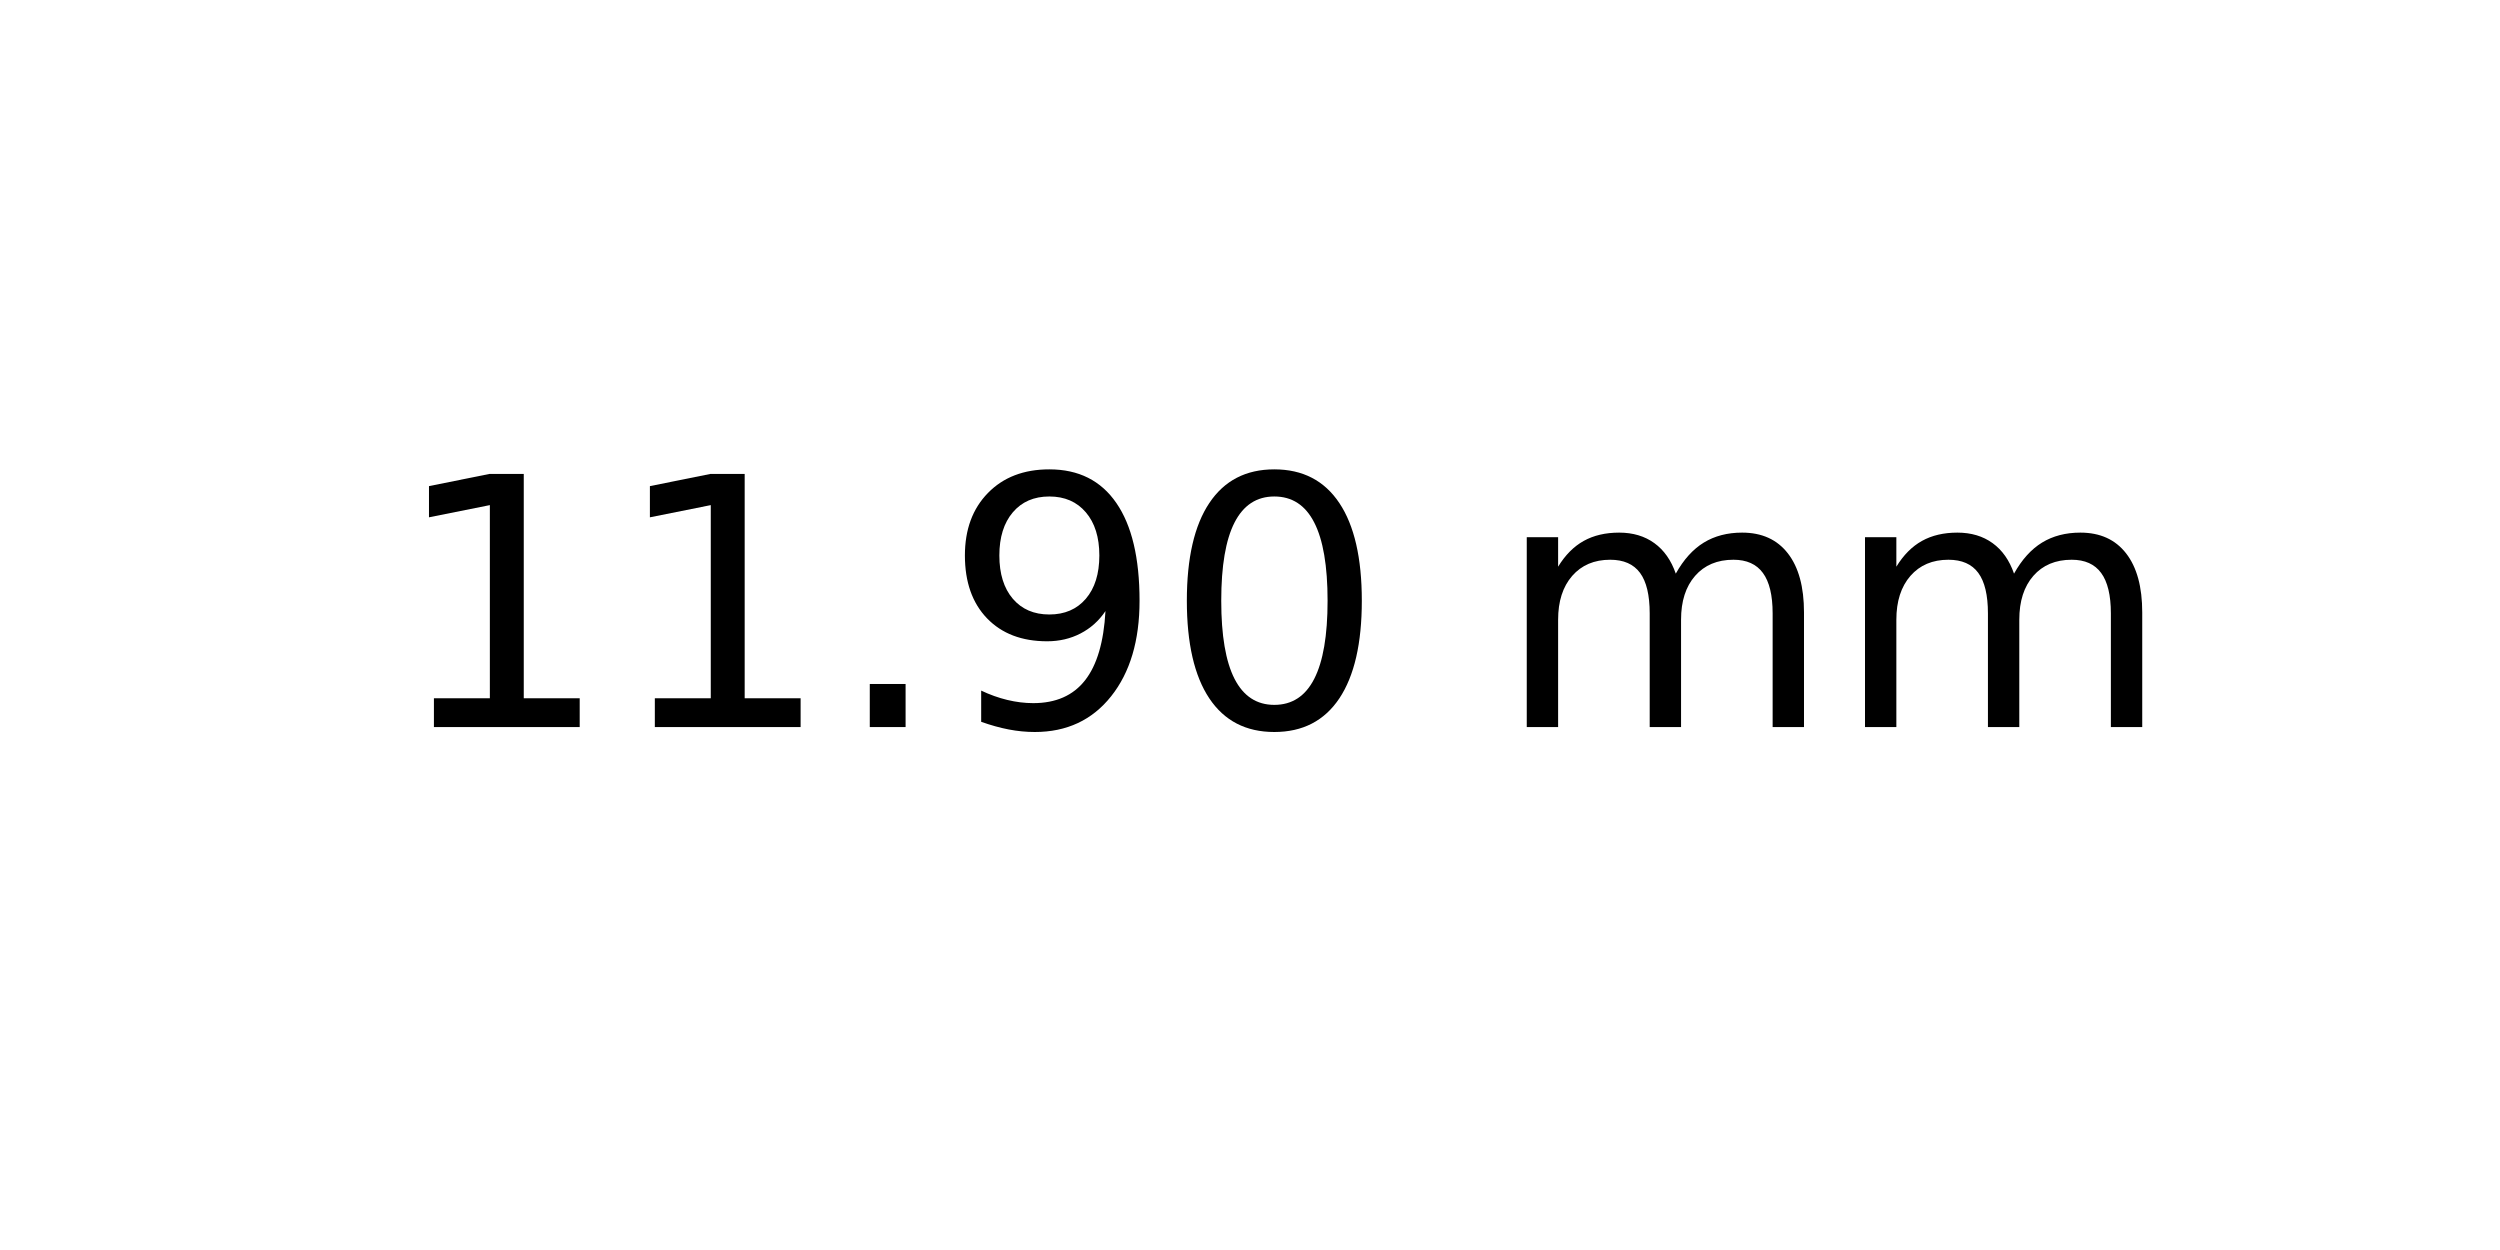
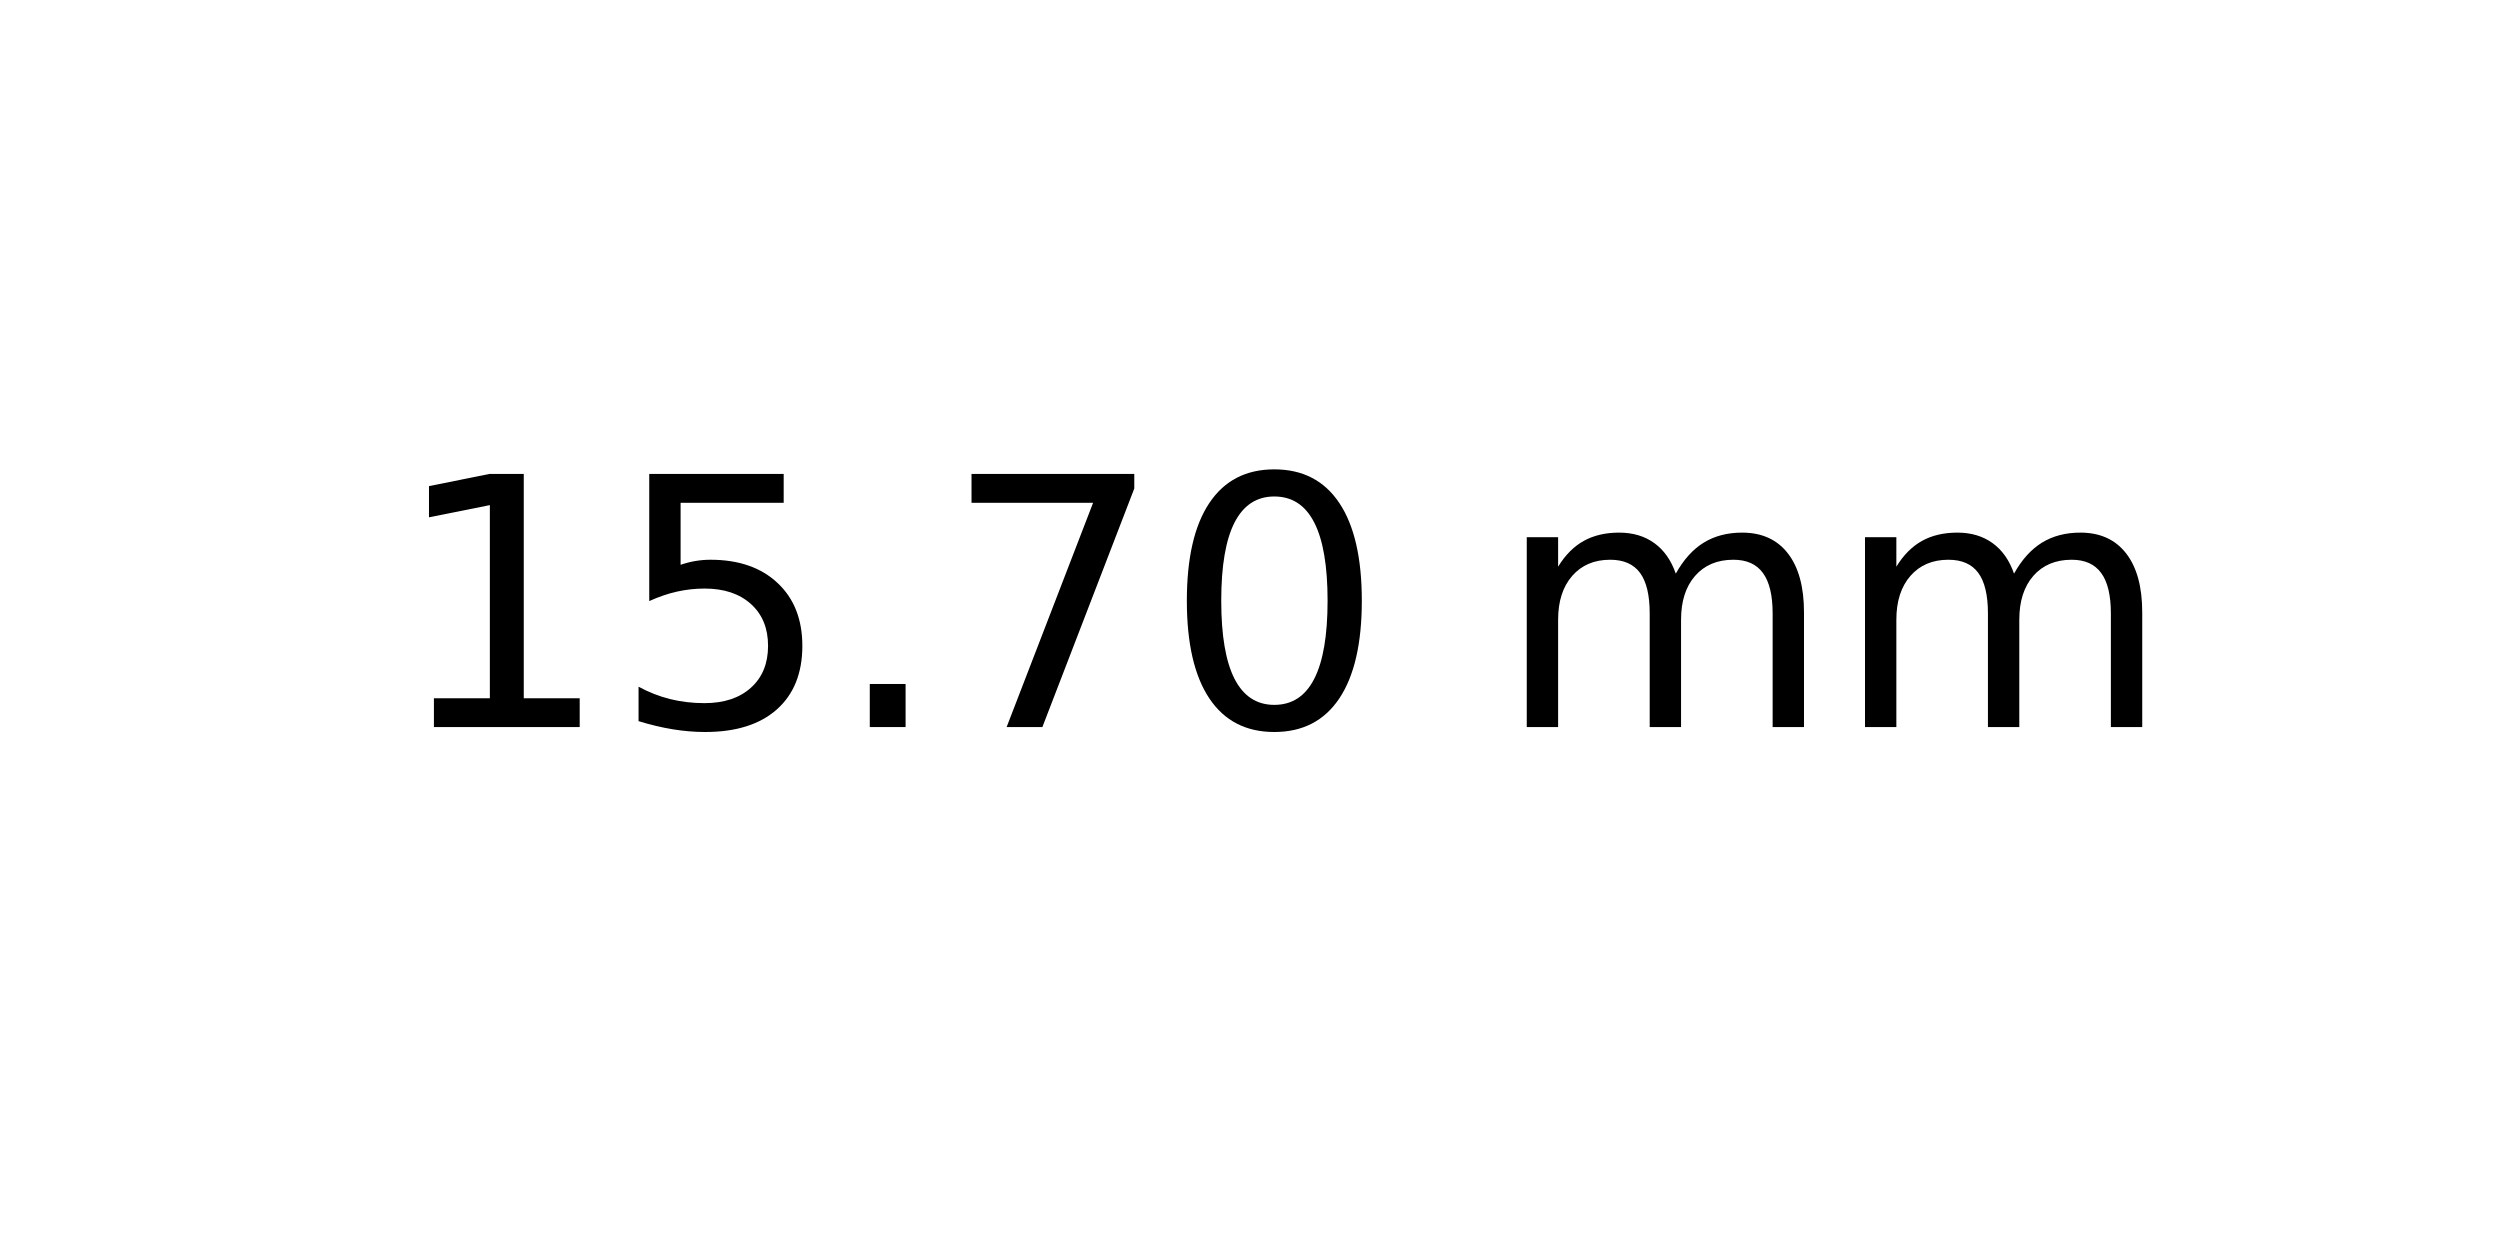
<svg xmlns="http://www.w3.org/2000/svg" xmlns:xlink="http://www.w3.org/1999/xlink" width="72pt" height="36pt" viewBox="0 0 72 36" version="1.1">
  <defs>
    <style type="text/css">*{stroke-linejoin: round; stroke-linecap: butt}</style>
  </defs>
  <g id="figure_1">
    <g id="axes_1">
      <g id="text_1">
        <g transform="translate(11.25625 20.93937) scale(0.1 -0.1)">
          <defs>
            <path id="DejaVuSans-31" d="M 794 531  L 1825 531  L 1825 4091  L 703 3866  L 703 4441  L 1819 4666  L 2450 4666  L 2450 531  L 3481 531  L 3481 0  L 794 0  L 794 531  z " transform="scale(0.015625)" />
+             <path id="DejaVuSans-35" d="M 691 4666  L 3169 4666  L 3169 4134  L 1269 4134  L 1269 2991  Q 1406 3038 1543 3061  Q 1681 3084 1819 3084  Q 2600 3084 3056 2656  Q 3513 2228 3513 1497  Q 3513 744 3044 326  Q 2575 -91 1722 -91  Q 1428 -91 1123 -41  Q 819 9 494 109  L 494 744  Q 775 591 1075 516  Q 1375 441 1709 441  Q 2250 441 2565 725  Q 2881 1009 2881 1497  Q 2881 1984 2565 2268  Q 2250 2553 1709 2553  Q 1456 2553 1204 2497  Q 953 2441 691 2322  L 691 4666  z " transform="scale(0.015625)" />
            <path id="DejaVuSans-2e" d="M 684 794  L 1344 794  L 1344 0  L 684 0  L 684 794  z " transform="scale(0.015625)" />
-             <path id="DejaVuSans-39" d="M 703 97  L 703 672  Q 941 559 1184 500  Q 1428 441 1663 441  Q 2288 441 2617 861  Q 2947 1281 2994 2138  Q 2813 1869 2534 1725  Q 2256 1581 1919 1581  Q 1219 1581 811 2004  Q 403 2428 403 3163  Q 403 3881 828 4315  Q 1253 4750 1959 4750  Q 2769 4750 3195 4129  Q 3622 3509 3622 2328  Q 3622 1225 3098 567  Q 2575 -91 1691 -91  Q 1453 -91 1209 -44  Q 966 3 703 97  z M 1959 2075  Q 2384 2075 2632 2365  Q 2881 2656 2881 3163  Q 2881 3666 2632 3958  Q 2384 4250 1959 4250  Q 1534 4250 1286 3958  Q 1038 3666 1038 3163  Q 1038 2656 1286 2365  Q 1534 2075 1959 2075  z " transform="scale(0.015625)" />
+             <path id="DejaVuSans-37" d="M 525 4666  L 3525 4666  L 3525 4397  L 1831 0  L 1172 0  L 2766 4134  L 525 4134  L 525 4666  z " transform="scale(0.015625)" />
            <path id="DejaVuSans-30" d="M 2034 4250  Q 1547 4250 1301 3770  Q 1056 3291 1056 2328  Q 1056 1369 1301 889  Q 1547 409 2034 409  Q 2525 409 2770 889  Q 3016 1369 3016 2328  Q 3016 3291 2770 3770  Q 2525 4250 2034 4250  z M 2034 4750  Q 2819 4750 3233 4129  Q 3647 3509 3647 2328  Q 3647 1150 3233 529  Q 2819 -91 2034 -91  Q 1250 -91 836 529  Q 422 1150 422 2328  Q 422 3509 836 4129  Q 1250 4750 2034 4750  z " transform="scale(0.015625)" />
            <path id="DejaVuSans-20" transform="scale(0.015625)" />
            <path id="DejaVuSans-6d" d="M 3328 2828  Q 3544 3216 3844 3400  Q 4144 3584 4550 3584  Q 5097 3584 5394 3201  Q 5691 2819 5691 2113  L 5691 0  L 5113 0  L 5113 2094  Q 5113 2597 4934 2840  Q 4756 3084 4391 3084  Q 3944 3084 3684 2787  Q 3425 2491 3425 1978  L 3425 0  L 2847 0  L 2847 2094  Q 2847 2600 2669 2842  Q 2491 3084 2119 3084  Q 1678 3084 1418 2786  Q 1159 2488 1159 1978  L 1159 0  L 581 0  L 581 3500  L 1159 3500  L 1159 2956  Q 1356 3278 1631 3431  Q 1906 3584 2284 3584  Q 2666 3584 2933 3390  Q 3200 3197 3328 2828  z " transform="scale(0.015625)" />
          </defs>
          <use xlink:href="#DejaVuSans-31" />
-           <use xlink:href="#DejaVuSans-31" x="63.623" />
+           <use xlink:href="#DejaVuSans-35" x="63.623" />
          <use xlink:href="#DejaVuSans-2e" x="127.246" />
-           <use xlink:href="#DejaVuSans-39" x="159.033" />
+           <use xlink:href="#DejaVuSans-37" x="159.033" />
          <use xlink:href="#DejaVuSans-30" x="222.656" />
          <use xlink:href="#DejaVuSans-20" x="286.279" />
          <use xlink:href="#DejaVuSans-6d" x="318.066" />
          <use xlink:href="#DejaVuSans-6d" x="415.479" />
        </g>
      </g>
    </g>
  </g>
</svg>
